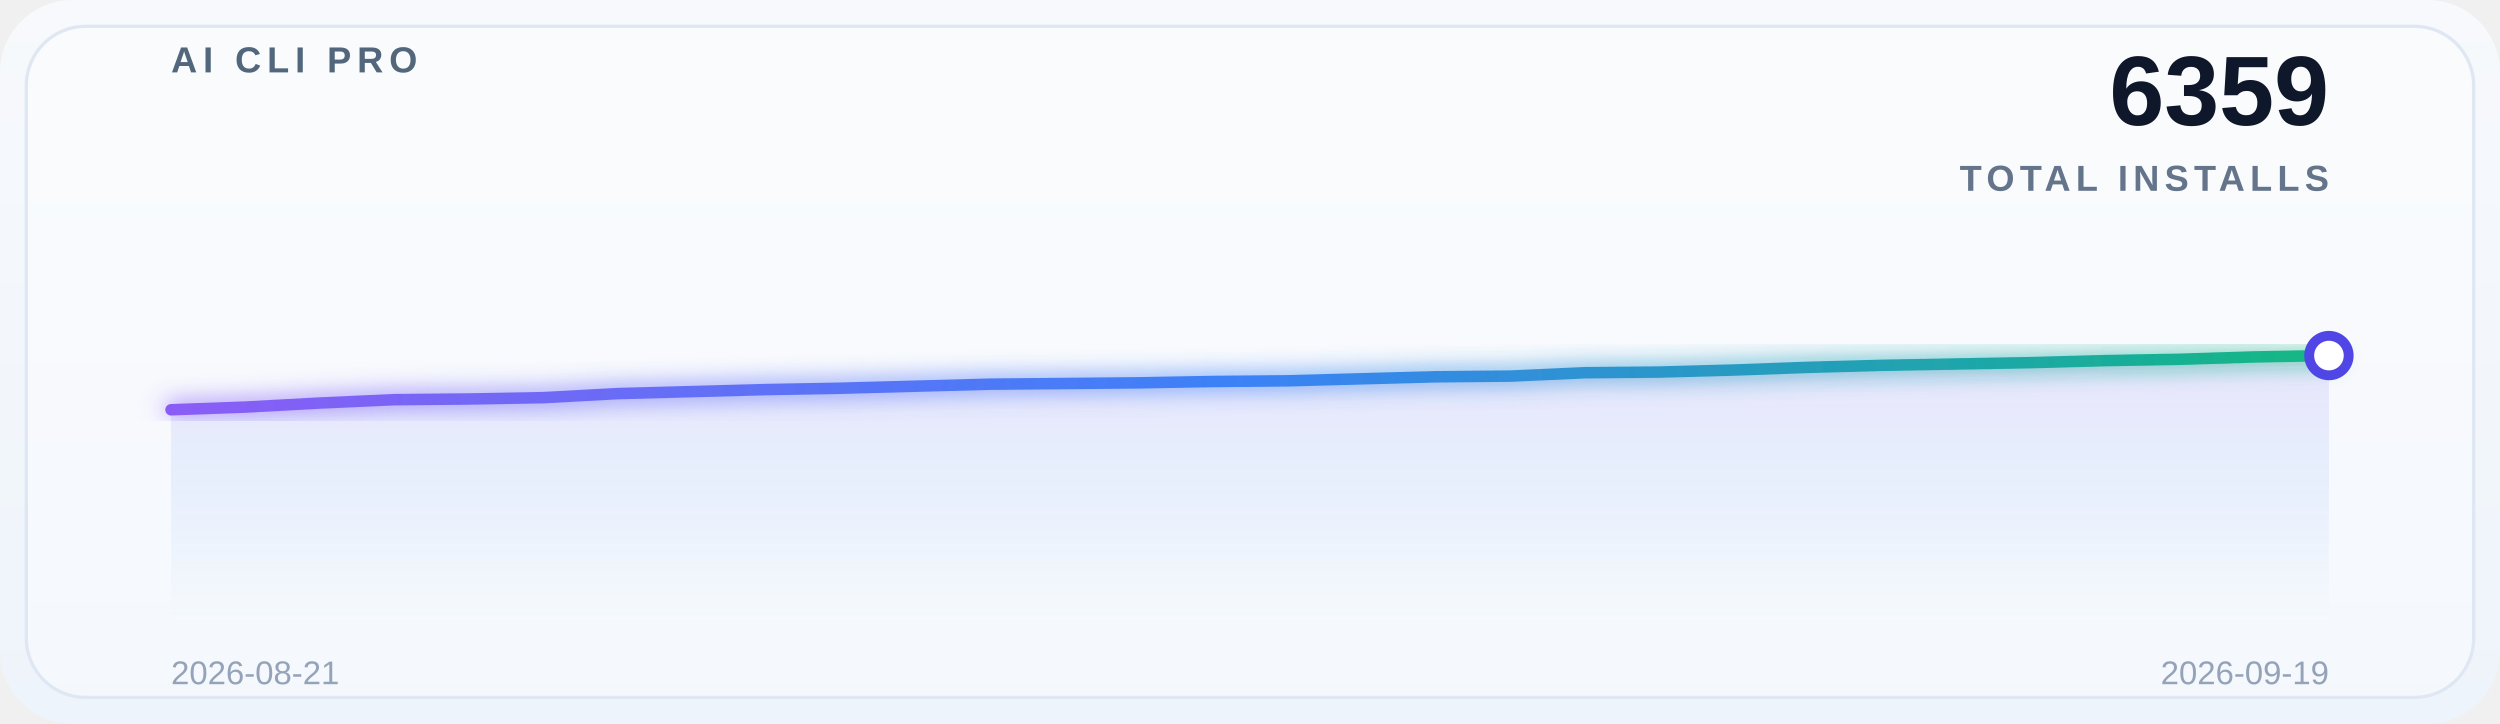
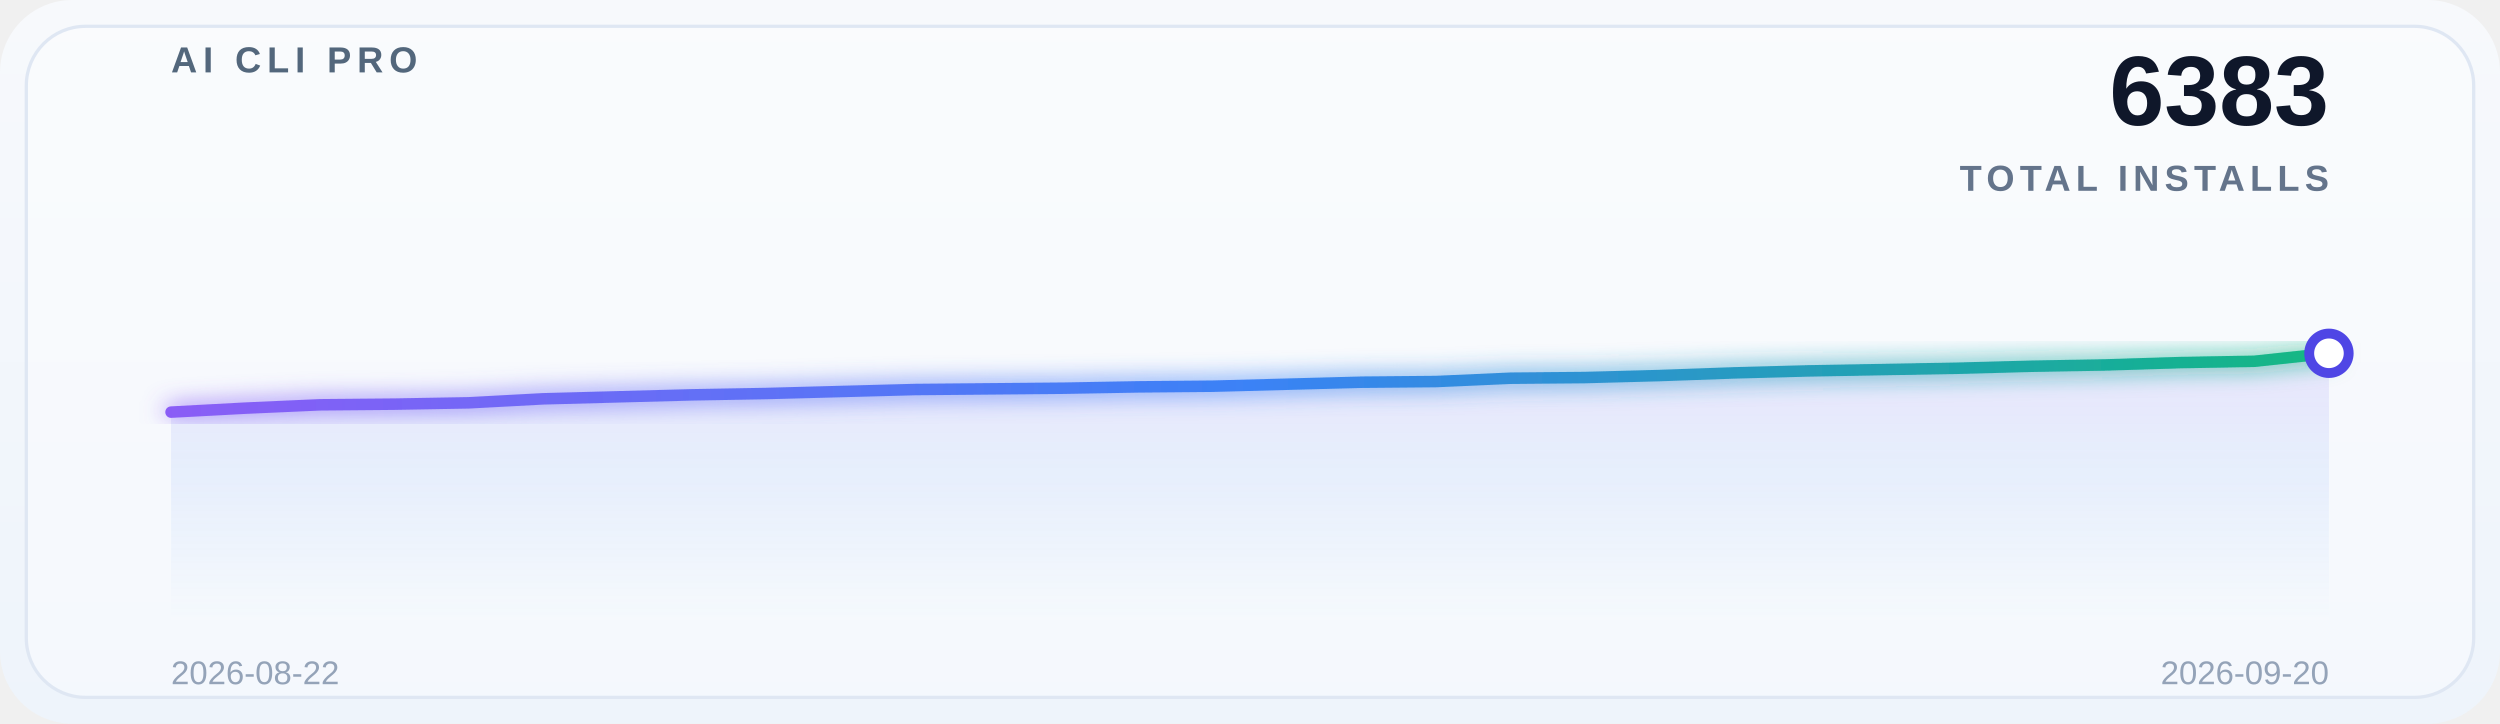
<svg xmlns="http://www.w3.org/2000/svg" width="760" height="220" viewBox="0 0 760 220" role="img" aria-label="Global adoption trend">
  <defs>
    <linearGradient id="bg" x1="0" y1="0" x2="0" y2="1">
      <stop offset="0%" stop-color="#f7f9fc" />
      <stop offset="100%" stop-color="#eef4fb" />
    </linearGradient>
    <linearGradient id="lineGrad" x1="0" y1="0" x2="1" y2="0">
      <stop offset="0%" stop-color="#8b5cf6" />
      <stop offset="50%" stop-color="#3b82f6" />
      <stop offset="100%" stop-color="#10b981" />
    </linearGradient>
    <linearGradient id="areaGrad" x1="0" y1="0" x2="0" y2="1">
      <stop offset="0%" stop-color="#8b5cf6" stop-opacity="0.14" />
      <stop offset="50%" stop-color="#3b82f6" stop-opacity="0.08" />
      <stop offset="100%" stop-color="#3b82f6" stop-opacity="0" />
    </linearGradient>
    <filter id="glow" x="-20%" y="-20%" width="140%" height="140%">
      <feGaussianBlur stdDeviation="3.5" result="blur" />
      <feMerge>
        <feMergeNode in="blur" />
        <feMergeNode in="SourceGraphic" />
      </feMerge>
    </filter>
  </defs>
  <rect x="0" y="0" width="760" height="220" rx="22" fill="url(#bg)" />
  <rect x="8" y="8" width="744" height="204" rx="18" fill="#ffffff" fill-opacity="0.38" stroke="#dfe7f3" />
  <g opacity="0.9">
    <line x1="52" y1="30.0" x2="708" y2="30.0" stroke="#ffffff" stroke-opacity="0.08" stroke-width="1" />
    <line x1="52" y1="69.5" x2="708" y2="69.5" stroke="#ffffff" stroke-opacity="0.08" stroke-width="1" />
    <line x1="52" y1="109.0" x2="708" y2="109.0" stroke="#ffffff" stroke-opacity="0.08" stroke-width="1" />
    <line x1="52" y1="148.5" x2="708" y2="148.5" stroke="#ffffff" stroke-opacity="0.08" stroke-width="1" />
    <line x1="52" y1="188.0" x2="708" y2="188.0" stroke="#ffffff" stroke-opacity="0.08" stroke-width="1" />
  </g>
  <text x="52" y="22" font-family="SF Pro Display, Segoe UI, Arial, sans-serif" font-size="11" font-weight="700" letter-spacing="1.8" fill="#53677c">AI CLI PRO</text>
-   <text x="708" y="38" font-family="SF Pro Display, Segoe UI, Arial, sans-serif" font-size="30" font-weight="700" fill="#0f172a" text-anchor="end">6359</text>
+   <text x="708" y="38" font-family="SF Pro Display, Segoe UI, Arial, sans-serif" font-size="30" font-weight="700" fill="#0f172a" text-anchor="end">6383</text>
  <text x="708" y="58" font-family="SF Pro Display, Segoe UI, Arial, sans-serif" font-size="11" font-weight="600" letter-spacing="1.6" fill="#64748b" text-anchor="end">TOTAL INSTALLS</text>
-   <path d="M 52 188 L 52.0,124.57 74.621,123.751 97.241,122.523 119.862,121.5 142.483,121.295 165.103,120.886 187.724,119.658 210.345,119.044 232.966,118.43 255.586,118.02 278.207,117.406 300.828,116.792 323.448,116.587 346.069,116.383 368.69,115.973 391.31,115.769 413.931,115.155 436.552,114.541 459.172,114.336 481.793,113.313 504.414,113.108 527.034,112.494 549.655,111.675 572.276,111.061 594.897,110.652 617.517,110.242 640.138,109.628 662.759,109.219 685.379,108.503 708.0,108.093 L 708 188 Z" fill="url(#areaGrad)" />
-   <polyline points="52.0,124.57 74.621,123.751 97.241,122.523 119.862,121.5 142.483,121.295 165.103,120.886 187.724,119.658 210.345,119.044 232.966,118.43 255.586,118.02 278.207,117.406 300.828,116.792 323.448,116.587 346.069,116.383 368.69,115.973 391.31,115.769 413.931,115.155 436.552,114.541 459.172,114.336 481.793,113.313 504.414,113.108 527.034,112.494 549.655,111.675 572.276,111.061 594.897,110.652 617.517,110.242 640.138,109.628 662.759,109.219 685.379,108.503 708.0,108.093" fill="none" stroke="url(#lineGrad)" stroke-width="3.5" stroke-linecap="round" stroke-linejoin="round" filter="url(#glow)" />
-   <circle cx="708.0" cy="108.093" r="6" fill="#ffffff" stroke="#4f46e5" stroke-width="3" />
-   <text x="52" y="208" font-family="SF Pro Display, Segoe UI, Arial, sans-serif" font-size="10" fill="#94a3b8">2026-08-21</text>
-   <text x="708" y="208" font-family="SF Pro Display, Segoe UI, Arial, sans-serif" font-size="10" fill="#94a3b8" text-anchor="end">2026-09-19</text>
+   <path d="M 52 188 L 52.0,125.287 74.621,124.075 97.241,123.064 119.862,122.862 142.483,122.458 165.103,121.245 187.724,120.639 210.345,120.033 232.966,119.629 255.586,119.022 278.207,118.416 300.828,118.214 323.448,118.012 346.069,117.608 368.69,117.405 391.31,116.799 413.931,116.193 436.552,115.991 459.172,114.98 481.793,114.778 504.414,114.172 527.034,113.363 549.655,112.757 572.276,112.353 594.897,111.949 617.517,111.342 640.138,110.938 662.759,110.231 685.379,109.827 708.0,107.401 L 708 188 Z" fill="url(#areaGrad)" />
+   <polyline points="52.0,125.287 74.621,124.075 97.241,123.064 119.862,122.862 142.483,122.458 165.103,121.245 187.724,120.639 210.345,120.033 232.966,119.629 255.586,119.022 278.207,118.416 300.828,118.214 323.448,118.012 346.069,117.608 368.69,117.405 391.31,116.799 413.931,116.193 436.552,115.991 459.172,114.98 481.793,114.778 504.414,114.172 527.034,113.363 549.655,112.757 572.276,112.353 594.897,111.949 617.517,111.342 640.138,110.938 662.759,110.231 685.379,109.827 708.0,107.401" fill="none" stroke="url(#lineGrad)" stroke-width="3.5" stroke-linecap="round" stroke-linejoin="round" filter="url(#glow)" />
+   <circle cx="708.0" cy="107.401" r="6" fill="#ffffff" stroke="#4f46e5" stroke-width="3" />
+   <text x="52" y="208" font-family="SF Pro Display, Segoe UI, Arial, sans-serif" font-size="10" fill="#94a3b8">2026-08-22</text>
+   <text x="708" y="208" font-family="SF Pro Display, Segoe UI, Arial, sans-serif" font-size="10" fill="#94a3b8" text-anchor="end">2026-09-20</text>
</svg>
